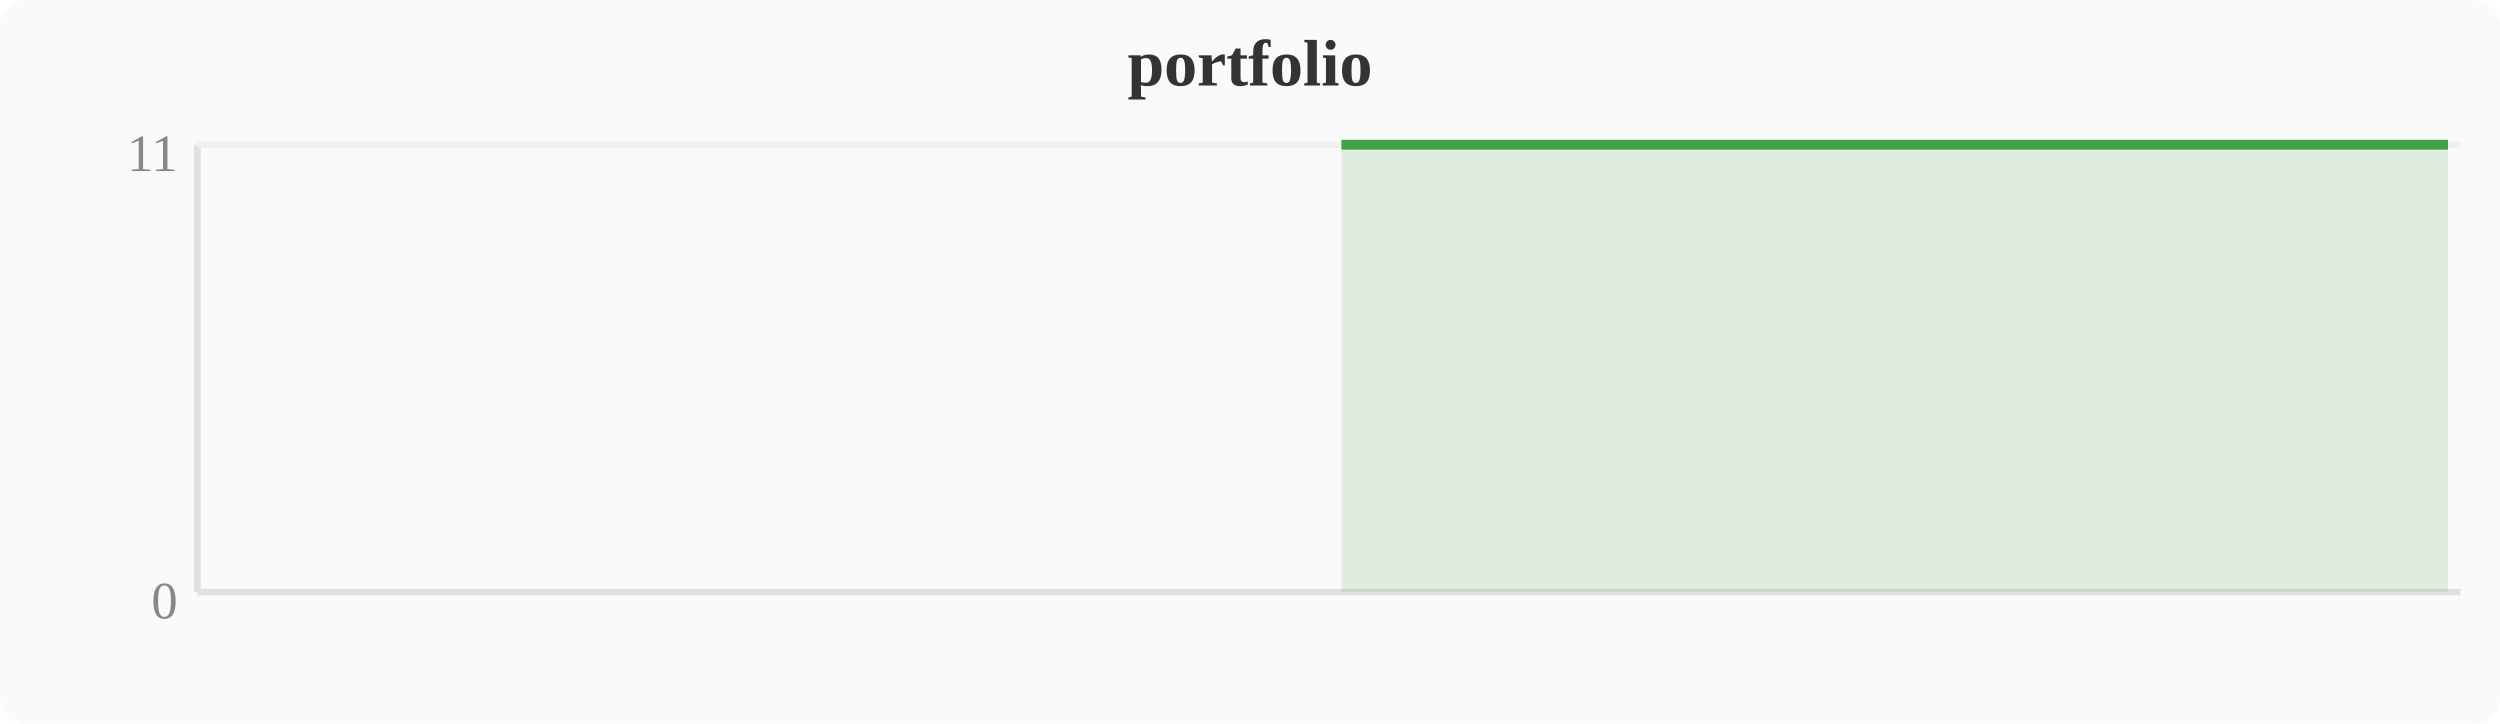
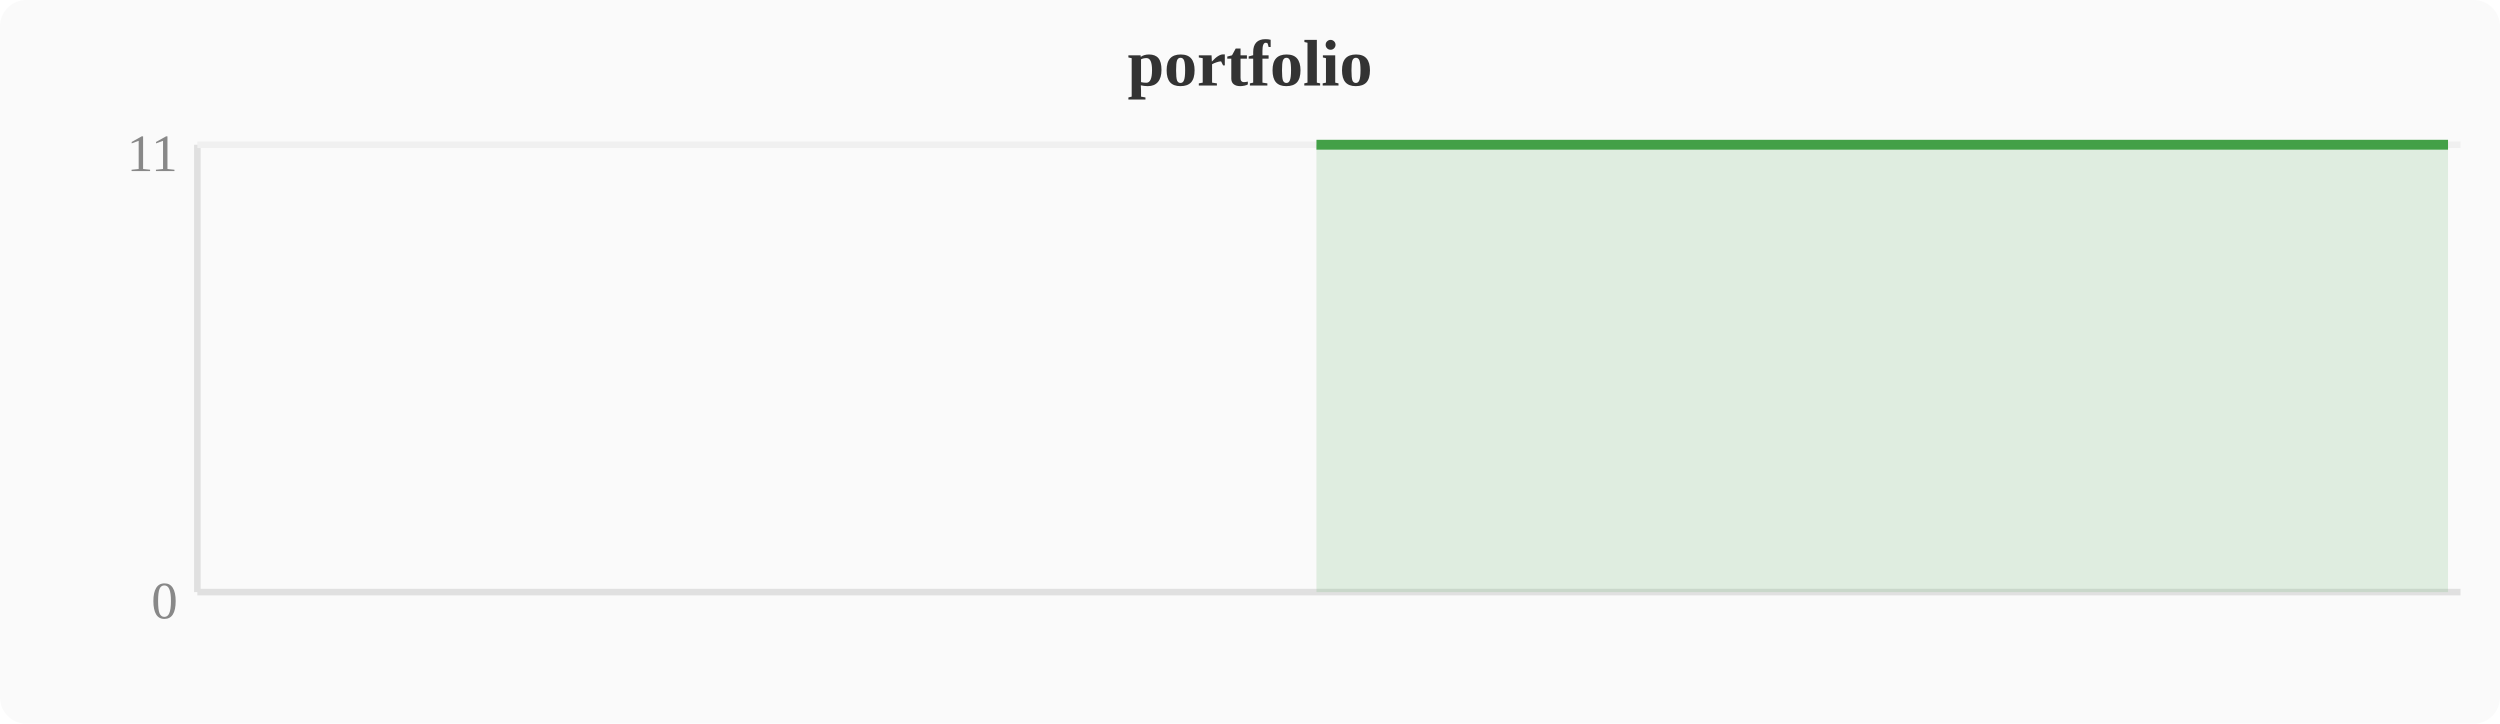
<svg xmlns="http://www.w3.org/2000/svg" width="380" height="110" viewBox="0 0 380 110">
  <rect width="380" height="110" fill="#fafafa" rx="4" />
  <text x="190" y="13" text-anchor="middle" font-size="10" font-weight="bold" fill="#333">portfolio</text>
  <line x1="30" y1="22" x2="30" y2="90" stroke="#e0e0e0" stroke-width="1" />
  <line x1="30" y1="90" x2="374" y2="90" stroke="#e0e0e0" stroke-width="1" />
  <line x1="30" y1="22" x2="374" y2="22" stroke="#f0f0f0" stroke-width="1" />
  <text x="27" y="94" text-anchor="end" font-size="8" fill="#888">0</text>
  <text x="27" y="26" text-anchor="end" font-size="8" fill="#888">11</text>
-   <polygon points="203.9,22.0 207.7,22.0 211.6,22.0 215.4,22.0 219.2,22.0 223.0,22.0 226.8,22.0 230.7,22.0 234.5,22.0 238.3,22.0 242.1,22.0 246.0,22.0 249.8,22.0 253.6,22.0 257.4,22.0 261.2,22.0 265.1,22.0 268.9,22.0 272.7,22.0 276.5,22.0 280.4,22.0 284.2,22.0 288.0,22.0 291.8,22.0 295.6,22.0 299.5,22.0 303.3,22.0 307.1,22.0 310.9,22.0 314.8,22.0 318.6,22.0 322.4,22.0 326.2,22.0 330.0,22.0 333.9,22.0 337.7,22.0 341.5,22.0 345.3,22.0 349.2,22.0 353.0,22.0 356.8,22.0 360.6,22.0 364.4,22.0 368.3,22.0 372.1,22.0 372.1,90 203.9,90" fill="#43a047" opacity="0.15" />
-   <polyline points="203.9,22.0 207.7,22.0 211.6,22.0 215.4,22.0 219.2,22.0 223.0,22.0 226.8,22.0 230.7,22.0 234.5,22.0 238.3,22.0 242.1,22.0 246.0,22.0 249.8,22.0 253.6,22.0 257.4,22.0 261.2,22.0 265.1,22.0 268.9,22.0 272.7,22.0 276.5,22.0 280.4,22.0 284.2,22.0 288.0,22.0 291.8,22.0 295.6,22.0 299.5,22.0 303.3,22.0 307.1,22.0 310.9,22.0 314.8,22.0 318.6,22.0 322.4,22.0 326.2,22.0 330.0,22.0 333.9,22.0 337.7,22.0 341.5,22.0 345.3,22.0 349.2,22.0 353.0,22.0 356.8,22.0 360.6,22.0 364.4,22.0 368.3,22.0 372.1,22.0" fill="none" stroke="#43a047" stroke-width="1.5" stroke-linejoin="round" />
+   <polygon points="200.1,22.0 203.9,22.0 207.7,22.0 211.6,22.0 215.4,22.0 219.2,22.0 223.0,22.0 226.8,22.0 230.7,22.0 234.5,22.0 238.3,22.0 242.1,22.0 246.0,22.0 249.8,22.0 253.6,22.0 257.4,22.0 261.2,22.0 265.1,22.0 268.9,22.0 272.7,22.0 276.5,22.0 280.4,22.0 284.2,22.0 288.0,22.0 291.8,22.0 295.6,22.0 299.5,22.0 303.3,22.0 307.1,22.0 310.9,22.0 314.8,22.0 318.6,22.0 322.4,22.0 326.2,22.0 330.0,22.0 333.9,22.0 337.7,22.0 341.5,22.0 345.3,22.0 349.2,22.0 353.0,22.0 356.8,22.0 360.6,22.0 364.4,22.0 368.3,22.0 372.1,22.0 372.1,90 200.1,90" fill="#43a047" opacity="0.15" />
+   <polyline points="200.1,22.0 203.9,22.0 207.7,22.0 211.6,22.0 215.4,22.0 219.2,22.0 223.0,22.0 226.8,22.0 230.7,22.0 234.5,22.0 238.3,22.0 242.1,22.0 246.0,22.0 249.8,22.0 253.6,22.0 257.4,22.0 261.2,22.0 265.1,22.0 268.9,22.0 272.7,22.0 276.5,22.0 280.4,22.0 284.2,22.0 288.0,22.0 291.8,22.0 295.6,22.0 299.5,22.0 303.3,22.0 307.1,22.0 310.9,22.0 314.8,22.0 318.6,22.0 322.4,22.0 326.2,22.0 330.0,22.0 333.9,22.0 337.7,22.0 341.5,22.0 345.3,22.0 349.2,22.0 353.0,22.0 356.8,22.0 360.6,22.0 364.4,22.0 368.3,22.0 372.1,22.0" fill="none" stroke="#43a047" stroke-width="1.5" stroke-linejoin="round" />
</svg>
